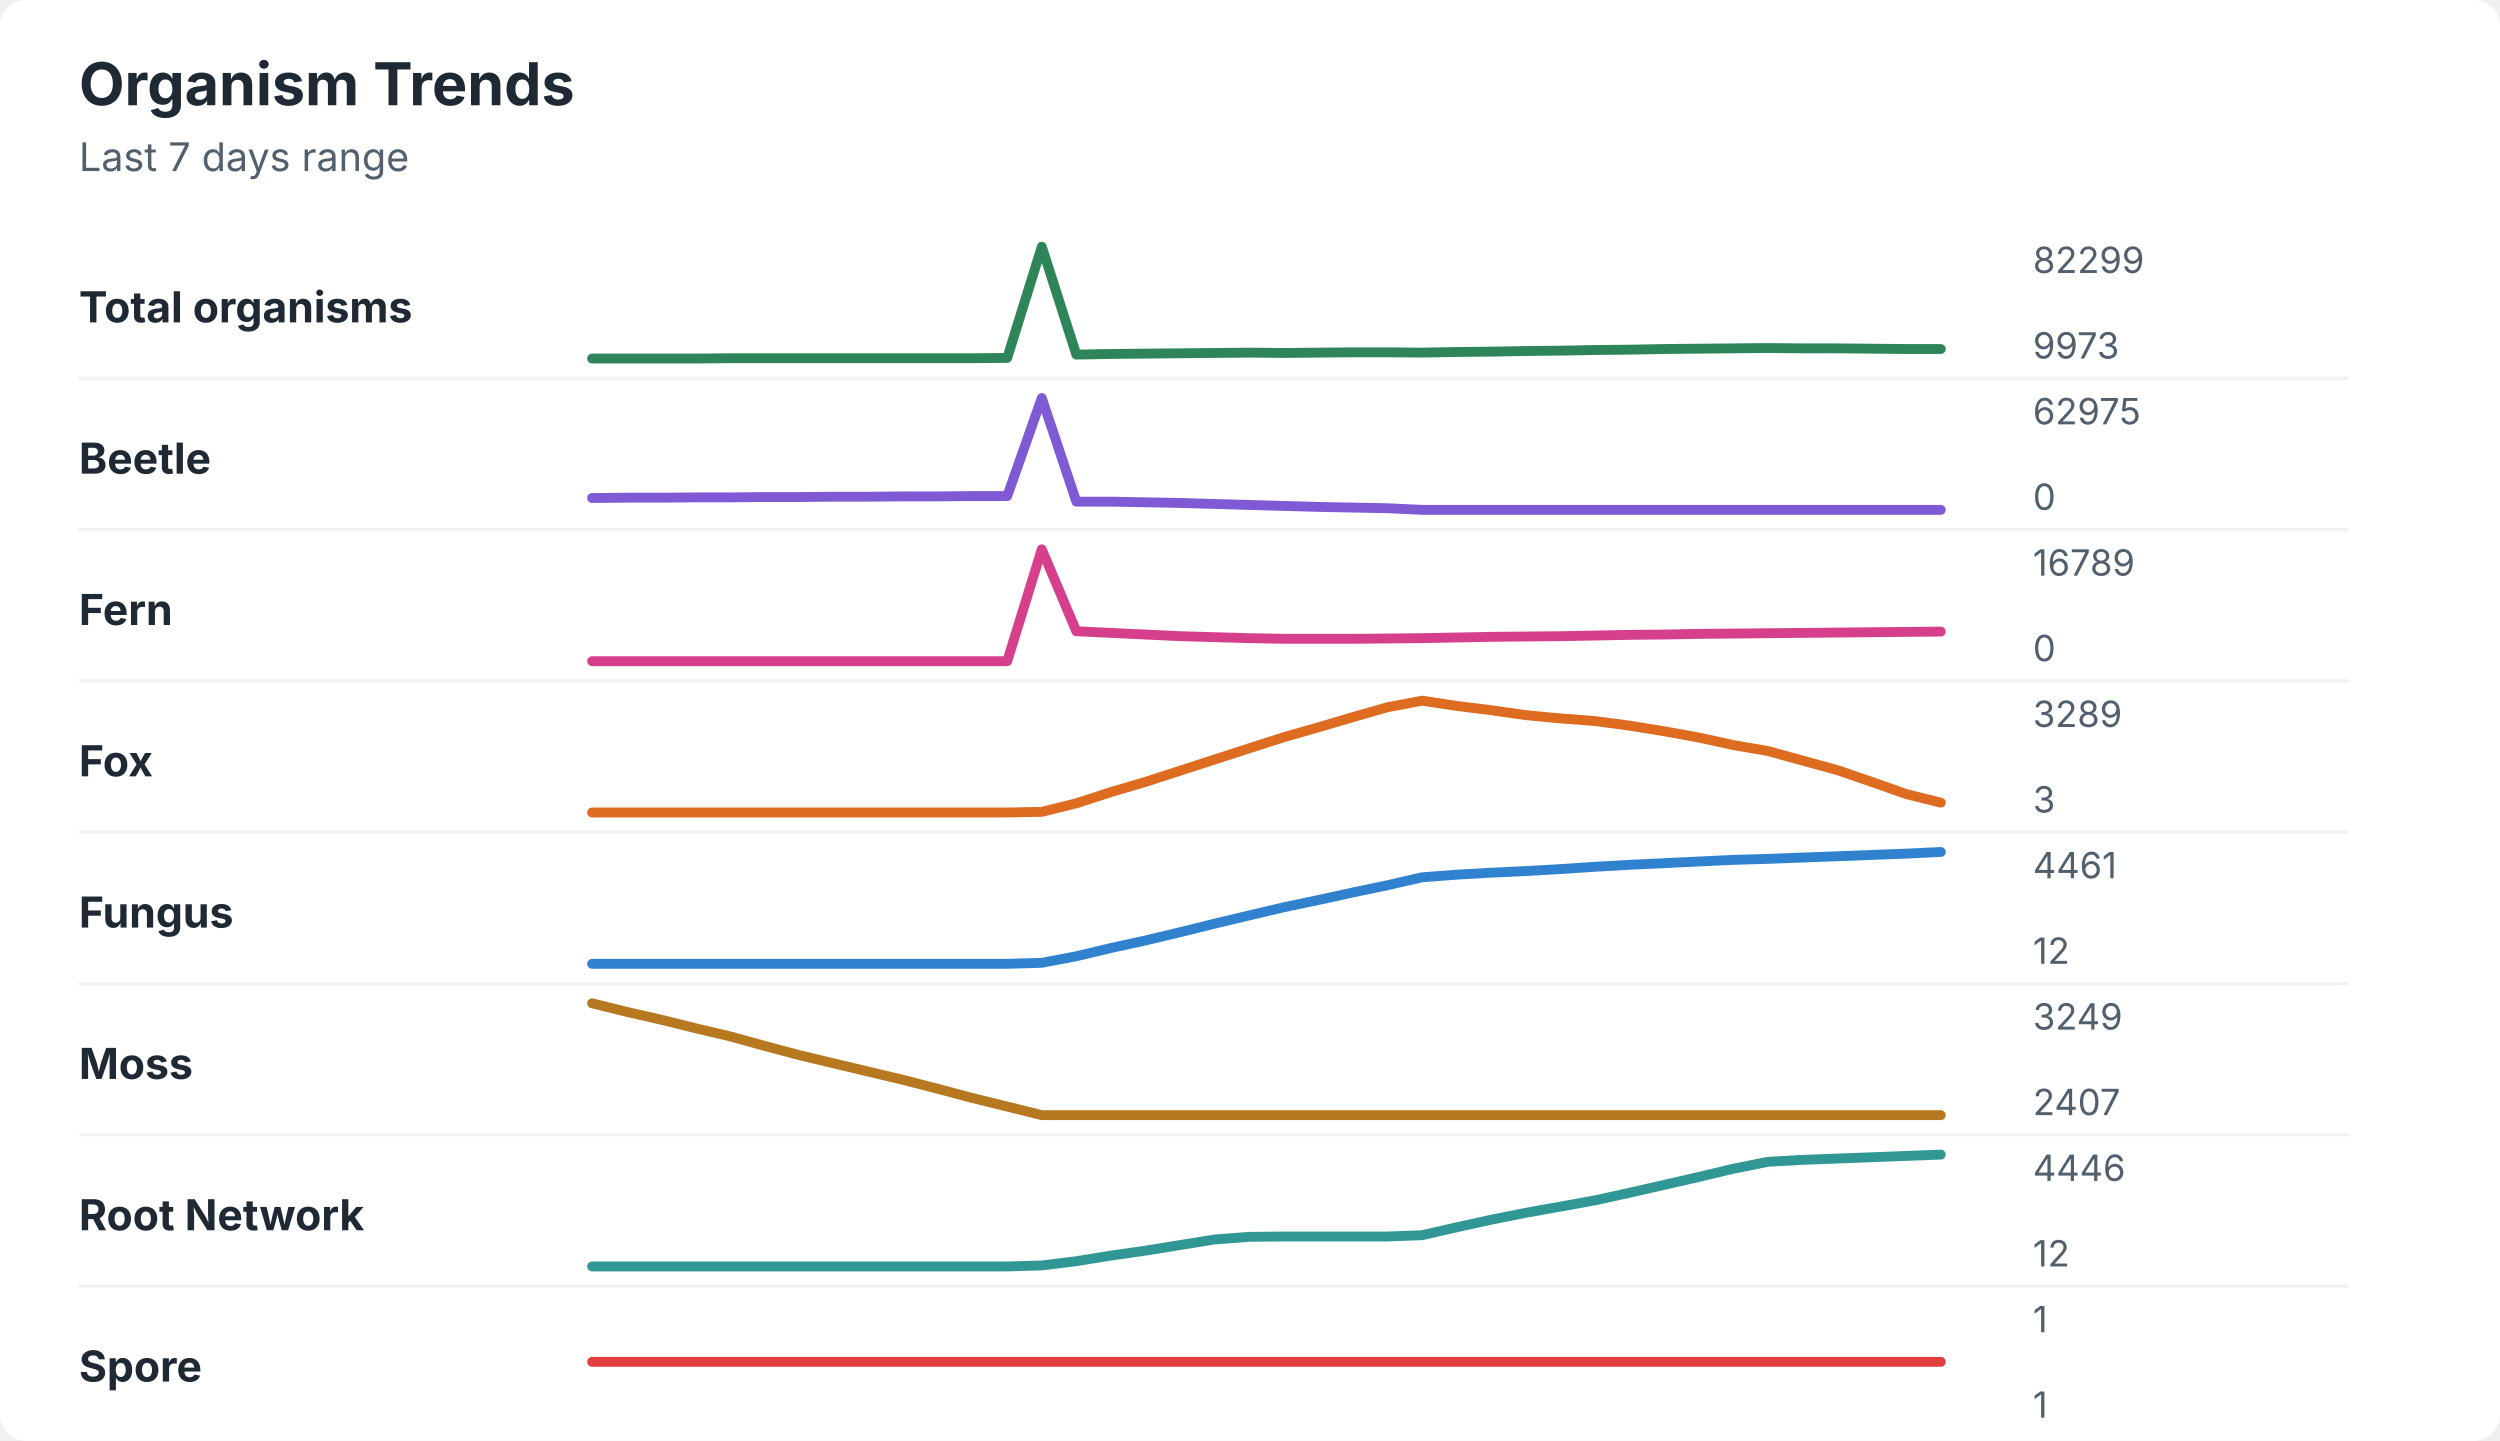
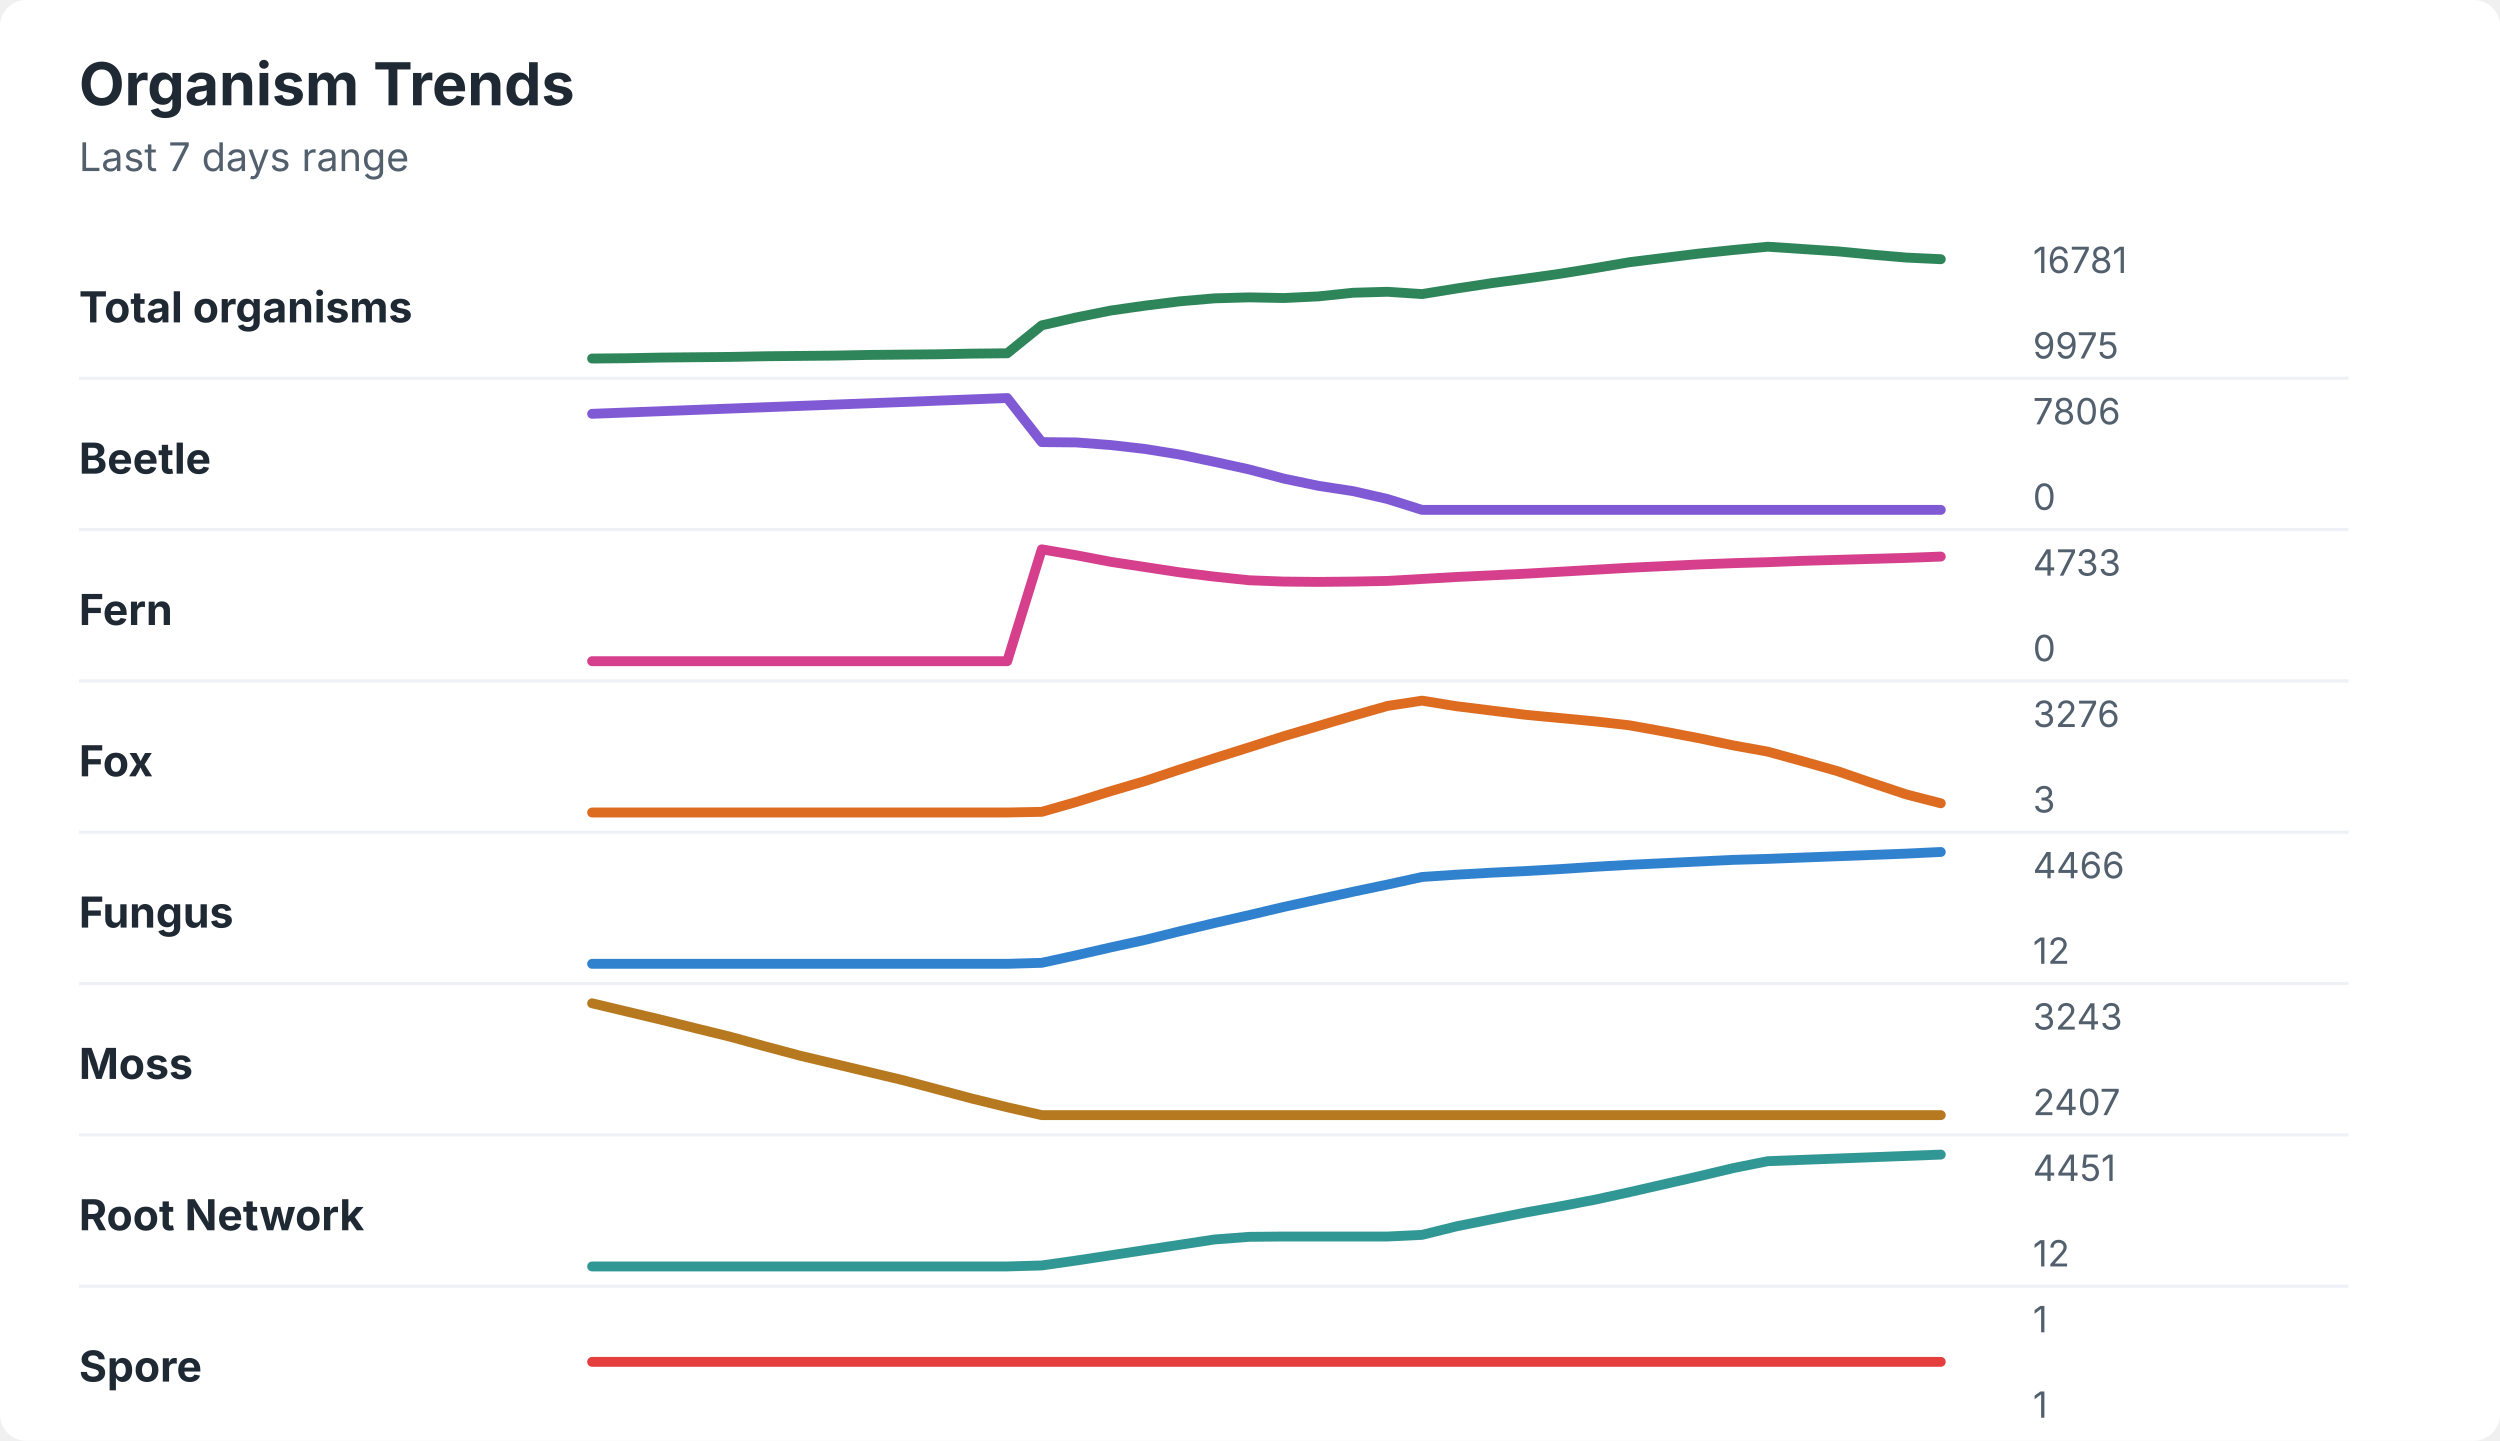
<svg xmlns="http://www.w3.org/2000/svg" width="760" height="438" viewBox="0 0 760 438" role="img" aria-labelledby="title desc">
  <rect width="760" height="438" rx="8" fill="#ffffff" />
  <style>
    text { font-family: -apple-system, BlinkMacSystemFont, "Segoe UI", sans-serif; }
    .title { font-size: 18px; font-weight: 700; fill: #1f2933; }
    .subtitle { font-size: 12px; fill: #52606d; }
    .label { font-size: 13px; font-weight: 650; fill: #1f2933; }
    .axis-value { font-size: 11px; fill: #52606d; }
    .separator { stroke: #eef2f7; stroke-width: 1; }
  </style>
  <text x="24" y="32" class="title">Organism Trends</text>
  <text x="24" y="52" class="subtitle">Last 7 days range</text>
  <text x="24" y="98" class="label">Total organisms</text>
-   <polyline points="180.0,109.0 190.5,109.0 201.0,109.0 211.5,109.0 222.1,108.9 232.6,108.9 243.1,108.9 253.6,108.9 264.1,108.9 274.6,108.9 285.1,108.9 295.6,108.9 306.2,108.8 316.7,75.0 327.2,107.8 337.7,107.6 348.2,107.5 358.7,107.4 369.2,107.3 379.7,107.2 390.3,107.3 400.8,107.2 411.3,107.1 421.8,107.1 432.3,107.2 442.8,107.0 453.3,106.9 463.8,106.7 474.4,106.6 484.9,106.4 495.4,106.3 505.9,106.1 516.4,106.0 526.9,105.9 537.4,105.8 547.9,105.9 558.5,105.9 569.0,106.0 579.5,106.1 590.0,106.1 " fill="none" stroke="#2f855a" stroke-width="3" stroke-linecap="round" stroke-linejoin="round" />
-   <text x="618" y="83" class="axis-value">82299</text>
-   <text x="618" y="109" class="axis-value">9973</text>
+   <polyline points="180.0,109.0 190.5,108.9 201.0,108.7 211.5,108.6 222.1,108.5 232.6,108.3 243.1,108.2 253.6,108.1 264.1,107.9 274.6,107.8 285.1,107.7 295.6,107.5 306.2,107.4 316.7,98.9 327.2,96.5 337.7,94.4 348.2,92.9 358.7,91.6 369.2,90.7 379.7,90.4 390.3,90.6 400.8,90.1 411.3,89.0 421.8,88.7 432.3,89.4 442.8,87.7 453.3,86.1 463.8,84.7 474.4,83.2 484.9,81.5 495.4,79.7 505.9,78.4 516.4,77.1 526.9,76.0 537.4,75.0 547.9,75.7 558.5,76.4 569.0,77.4 579.5,78.3 590.0,78.8 " fill="none" stroke="#2f855a" stroke-width="3" stroke-linecap="round" stroke-linejoin="round" />
+   <text x="618" y="83" class="axis-value">16781</text>
+   <text x="618" y="109" class="axis-value">9975</text>
  <line x1="24" y1="115.0" x2="714" y2="115.0" class="separator" />
  <text x="24" y="144" class="label">Beetle</text>
-   <polyline points="180.0,151.4 190.5,151.3 201.0,151.3 211.5,151.2 222.1,151.2 232.6,151.1 243.1,151.1 253.6,151.0 264.1,151.0 274.6,150.9 285.1,150.9 295.6,150.8 306.2,150.8 316.7,121.0 327.2,152.5 337.7,152.5 348.2,152.7 358.7,152.9 369.2,153.2 379.7,153.5 390.3,153.8 400.8,154.1 411.3,154.3 421.8,154.5 432.3,155.0 442.8,155.0 453.3,155.0 463.8,155.0 474.4,155.0 484.9,155.0 495.4,155.0 505.9,155.0 516.4,155.0 526.9,155.0 537.4,155.0 547.9,155.0 558.5,155.0 569.0,155.0 579.5,155.0 590.0,155.0 " fill="none" stroke="#805ad5" stroke-width="3" stroke-linecap="round" stroke-linejoin="round" />
-   <text x="618" y="129" class="axis-value">62975</text>
+   <polyline points="180.0,125.8 190.5,125.4 201.0,125.0 211.5,124.6 222.1,124.2 232.6,123.8 243.1,123.4 253.6,123.0 264.1,122.6 274.6,122.2 285.1,121.8 295.6,121.4 306.2,121.0 316.7,134.4 327.2,134.5 337.7,135.3 348.2,136.5 358.7,138.2 369.2,140.4 379.7,142.7 390.3,145.5 400.8,147.7 411.3,149.3 421.8,151.7 432.3,155.0 442.8,155.0 453.3,155.0 463.8,155.0 474.4,155.0 484.9,155.0 495.4,155.0 505.9,155.0 516.4,155.0 526.9,155.0 537.4,155.0 547.9,155.0 558.5,155.0 569.0,155.0 579.5,155.0 590.0,155.0 " fill="none" stroke="#805ad5" stroke-width="3" stroke-linecap="round" stroke-linejoin="round" />
+   <text x="618" y="129" class="axis-value">7806</text>
  <text x="618" y="155" class="axis-value">0</text>
  <line x1="24" y1="161.0" x2="714" y2="161.0" class="separator" />
  <text x="24" y="190" class="label">Fern</text>
-   <polyline points="180.0,201.0 190.5,201.0 201.0,201.0 211.5,201.0 222.1,201.0 232.6,201.0 243.1,201.0 253.6,201.0 264.1,201.0 274.6,201.0 285.1,201.0 295.6,201.0 306.2,201.0 316.7,167.0 327.2,191.9 337.7,192.4 348.2,192.9 358.7,193.4 369.2,193.7 379.7,194.0 390.3,194.2 400.8,194.2 411.3,194.2 421.8,194.1 432.3,194.0 442.8,193.8 453.3,193.6 463.8,193.5 474.4,193.4 484.9,193.2 495.4,193.0 505.9,192.9 516.4,192.7 526.9,192.6 537.4,192.5 547.9,192.4 558.5,192.3 569.0,192.2 579.5,192.1 590.0,192.0 " fill="none" stroke="#d53f8c" stroke-width="3" stroke-linecap="round" stroke-linejoin="round" />
-   <text x="618" y="175" class="axis-value">16789</text>
+   <polyline points="180.0,201.0 190.5,201.0 201.0,201.0 211.5,201.0 222.1,201.0 232.6,201.0 243.1,201.0 253.6,201.0 264.1,201.0 274.6,201.0 285.1,201.0 295.6,201.0 306.2,201.0 316.7,167.0 327.2,168.8 337.7,170.8 348.2,172.4 358.7,174.0 369.2,175.3 379.7,176.4 390.3,176.8 400.8,176.9 411.3,176.8 421.8,176.6 432.3,176.0 442.8,175.4 453.3,174.9 463.8,174.4 474.4,173.8 484.9,173.2 495.4,172.6 505.9,172.1 516.4,171.6 526.9,171.2 537.4,170.9 547.9,170.5 558.5,170.2 569.0,169.9 579.5,169.6 590.0,169.2 " fill="none" stroke="#d53f8c" stroke-width="3" stroke-linecap="round" stroke-linejoin="round" />
+   <text x="618" y="175" class="axis-value">4733</text>
  <text x="618" y="201" class="axis-value">0</text>
  <line x1="24" y1="207.0" x2="714" y2="207.0" class="separator" />
  <text x="24" y="236" class="label">Fox</text>
-   <polyline points="180.0,247.0 190.5,247.0 201.0,247.0 211.5,247.0 222.1,247.0 232.6,247.0 243.1,247.0 253.6,247.0 264.1,247.0 274.6,247.0 285.1,247.0 295.6,247.0 306.2,247.0 316.7,246.8 327.2,244.2 337.7,240.8 348.2,237.7 358.7,234.3 369.2,230.9 379.7,227.5 390.3,224.1 400.8,221.1 411.3,218.0 421.8,215.0 432.3,213.0 442.8,214.6 453.3,215.9 463.8,217.4 474.4,218.4 484.9,219.2 495.4,220.6 505.9,222.3 516.4,224.2 526.9,226.5 537.4,228.3 547.9,231.2 558.5,234.1 569.0,237.7 579.5,241.4 590.0,244.0 " fill="none" stroke="#dd6b20" stroke-width="3" stroke-linecap="round" stroke-linejoin="round" />
-   <text x="618" y="221" class="axis-value">3289</text>
+   <polyline points="180.0,247.0 190.5,247.0 201.0,247.0 211.5,247.0 222.1,247.0 232.6,247.0 243.1,247.0 253.6,247.0 264.1,247.0 274.6,247.0 285.1,247.0 295.6,247.0 306.2,247.0 316.7,246.8 327.2,243.8 337.7,240.5 348.2,237.4 358.7,233.9 369.2,230.5 379.7,227.2 390.3,223.8 400.8,220.7 411.3,217.6 421.8,214.6 432.3,213.0 442.8,214.7 453.3,216.0 463.8,217.3 474.4,218.3 484.9,219.3 495.4,220.5 505.9,222.4 516.4,224.4 526.9,226.6 537.4,228.5 547.9,231.4 558.5,234.4 569.0,238.0 579.5,241.5 590.0,244.2 " fill="none" stroke="#dd6b20" stroke-width="3" stroke-linecap="round" stroke-linejoin="round" />
+   <text x="618" y="221" class="axis-value">3276</text>
  <text x="618" y="247" class="axis-value">3</text>
  <line x1="24" y1="253.0" x2="714" y2="253.0" class="separator" />
  <text x="24" y="282" class="label">Fungus</text>
-   <polyline points="180.0,293.0 190.5,293.0 201.0,293.0 211.5,293.0 222.1,293.0 232.6,293.0 243.1,293.0 253.6,293.0 264.1,293.0 274.6,293.0 285.1,293.0 295.6,293.0 306.2,293.0 316.7,292.7 327.2,290.7 337.7,288.2 348.2,285.9 358.7,283.4 369.2,280.8 379.7,278.3 390.3,275.8 400.8,273.6 411.3,271.3 421.8,269.1 432.3,266.7 442.8,265.9 453.3,265.3 463.8,264.8 474.4,264.2 484.9,263.5 495.4,262.9 505.9,262.4 516.4,261.9 526.9,261.4 537.4,261.1 547.9,260.7 558.5,260.3 569.0,259.9 579.5,259.5 590.0,259.0 " fill="none" stroke="#3182ce" stroke-width="3" stroke-linecap="round" stroke-linejoin="round" />
-   <text x="618" y="267" class="axis-value">4461</text>
+   <polyline points="180.0,293.0 190.5,293.0 201.0,293.0 211.5,293.0 222.1,293.0 232.6,293.0 243.1,293.0 253.6,293.0 264.1,293.0 274.6,293.0 285.1,293.0 295.6,293.0 306.2,293.0 316.7,292.7 327.2,290.4 337.7,288.0 348.2,285.7 358.7,283.1 369.2,280.6 379.7,278.2 390.3,275.7 400.8,273.4 411.3,271.1 421.8,268.9 432.3,266.6 442.8,265.9 453.3,265.3 463.8,264.8 474.4,264.2 484.9,263.5 495.4,262.9 505.9,262.4 516.4,261.9 526.9,261.4 537.4,261.1 547.9,260.7 558.5,260.3 569.0,259.9 579.5,259.5 590.0,259.0 " fill="none" stroke="#3182ce" stroke-width="3" stroke-linecap="round" stroke-linejoin="round" />
+   <text x="618" y="267" class="axis-value">4466</text>
  <text x="618" y="293" class="axis-value">12</text>
  <line x1="24" y1="299.0" x2="714" y2="299.0" class="separator" />
  <text x="24" y="328" class="label">Moss</text>
-   <polyline points="180.0,305.0 190.5,307.6 201.0,310.0 211.5,312.6 222.1,315.1 232.6,318.0 243.1,320.8 253.6,323.3 264.1,325.8 274.6,328.3 285.1,331.0 295.6,333.8 306.2,336.4 316.7,339.0 327.2,339.0 337.7,339.0 348.2,339.0 358.7,339.0 369.2,339.0 379.7,339.0 390.3,339.0 400.8,339.0 411.3,339.0 421.8,339.0 432.3,339.0 442.8,339.0 453.3,339.0 463.8,339.0 474.4,339.0 484.9,339.0 495.4,339.0 505.9,339.0 516.4,339.0 526.9,339.0 537.4,339.0 547.9,339.0 558.5,339.0 569.0,339.0 579.5,339.0 590.0,339.0 " fill="none" stroke="#b7791f" stroke-width="3" stroke-linecap="round" stroke-linejoin="round" />
-   <text x="618" y="313" class="axis-value">3249</text>
+   <polyline points="180.0,305.0 190.5,307.5 201.0,310.0 211.5,312.6 222.1,315.2 232.6,318.1 243.1,320.9 253.6,323.4 264.1,325.9 274.6,328.4 285.1,331.2 295.6,334.0 306.2,336.6 316.7,339.0 327.2,339.0 337.7,339.0 348.2,339.0 358.7,339.0 369.2,339.0 379.7,339.0 390.3,339.0 400.8,339.0 411.3,339.0 421.8,339.0 432.3,339.0 442.8,339.0 453.3,339.0 463.8,339.0 474.4,339.0 484.9,339.0 495.4,339.0 505.9,339.0 516.4,339.0 526.9,339.0 537.4,339.0 547.9,339.0 558.5,339.0 569.0,339.0 579.5,339.0 590.0,339.0 " fill="none" stroke="#b7791f" stroke-width="3" stroke-linecap="round" stroke-linejoin="round" />
+   <text x="618" y="313" class="axis-value">3243</text>
  <text x="618" y="339" class="axis-value">2407</text>
  <line x1="24" y1="345.0" x2="714" y2="345.0" class="separator" />
  <text x="24" y="374" class="label">Root Network</text>
-   <polyline points="180.0,385.0 190.5,385.0 201.0,385.0 211.5,385.0 222.1,385.0 232.6,385.0 243.1,385.0 253.6,385.0 264.1,385.0 274.6,385.0 285.1,385.0 295.6,385.0 306.2,385.0 316.7,384.7 327.2,383.4 337.7,381.7 348.2,380.2 358.7,378.5 369.2,376.8 379.7,376.0 390.3,375.9 400.8,375.9 411.3,375.9 421.8,375.9 432.3,375.5 442.8,373.1 453.3,370.8 463.8,368.7 474.4,366.8 484.9,364.9 495.4,362.6 505.9,360.2 516.4,357.8 526.9,355.3 537.4,353.2 547.9,352.6 558.5,352.2 569.0,351.8 579.5,351.4 590.0,351.0 " fill="none" stroke="#319795" stroke-width="3" stroke-linecap="round" stroke-linejoin="round" />
-   <text x="618" y="359" class="axis-value">4446</text>
+   <polyline points="180.0,385.0 190.5,385.0 201.0,385.0 211.5,385.0 222.1,385.0 232.6,385.0 243.1,385.0 253.6,385.0 264.1,385.0 274.6,385.0 285.1,385.0 295.6,385.0 306.2,385.0 316.7,384.7 327.2,383.2 337.7,381.6 348.2,380.0 358.7,378.4 369.2,376.8 379.7,376.0 390.3,375.9 400.8,375.9 411.3,375.9 421.8,375.9 432.3,375.4 442.8,372.8 453.3,370.7 463.8,368.6 474.4,366.7 484.9,364.7 495.4,362.4 505.9,360.0 516.4,357.6 526.9,355.1 537.4,353.0 547.9,352.6 558.5,352.2 569.0,351.8 579.5,351.4 590.0,351.0 " fill="none" stroke="#319795" stroke-width="3" stroke-linecap="round" stroke-linejoin="round" />
+   <text x="618" y="359" class="axis-value">4451</text>
  <text x="618" y="385" class="axis-value">12</text>
  <line x1="24" y1="391.0" x2="714" y2="391.0" class="separator" />
  <text x="24" y="420" class="label">Spore</text>
  <polyline points="180.0,414.0 190.5,414.0 201.0,414.0 211.5,414.0 222.1,414.0 232.6,414.0 243.1,414.0 253.6,414.0 264.1,414.0 274.6,414.0 285.1,414.0 295.6,414.0 306.2,414.0 316.7,414.0 327.2,414.0 337.7,414.0 348.2,414.0 358.7,414.0 369.2,414.0 379.7,414.0 390.3,414.0 400.8,414.0 411.3,414.0 421.8,414.0 432.3,414.0 442.8,414.0 453.3,414.0 463.8,414.0 474.4,414.0 484.9,414.0 495.4,414.0 505.9,414.0 516.4,414.0 526.9,414.0 537.4,414.0 547.9,414.0 558.5,414.0 569.0,414.0 579.5,414.0 590.0,414.0 " fill="none" stroke="#e53e3e" stroke-width="3" stroke-linecap="round" stroke-linejoin="round" />
  <text x="618" y="405" class="axis-value">1</text>
  <text x="618" y="431" class="axis-value">1</text>
</svg>
